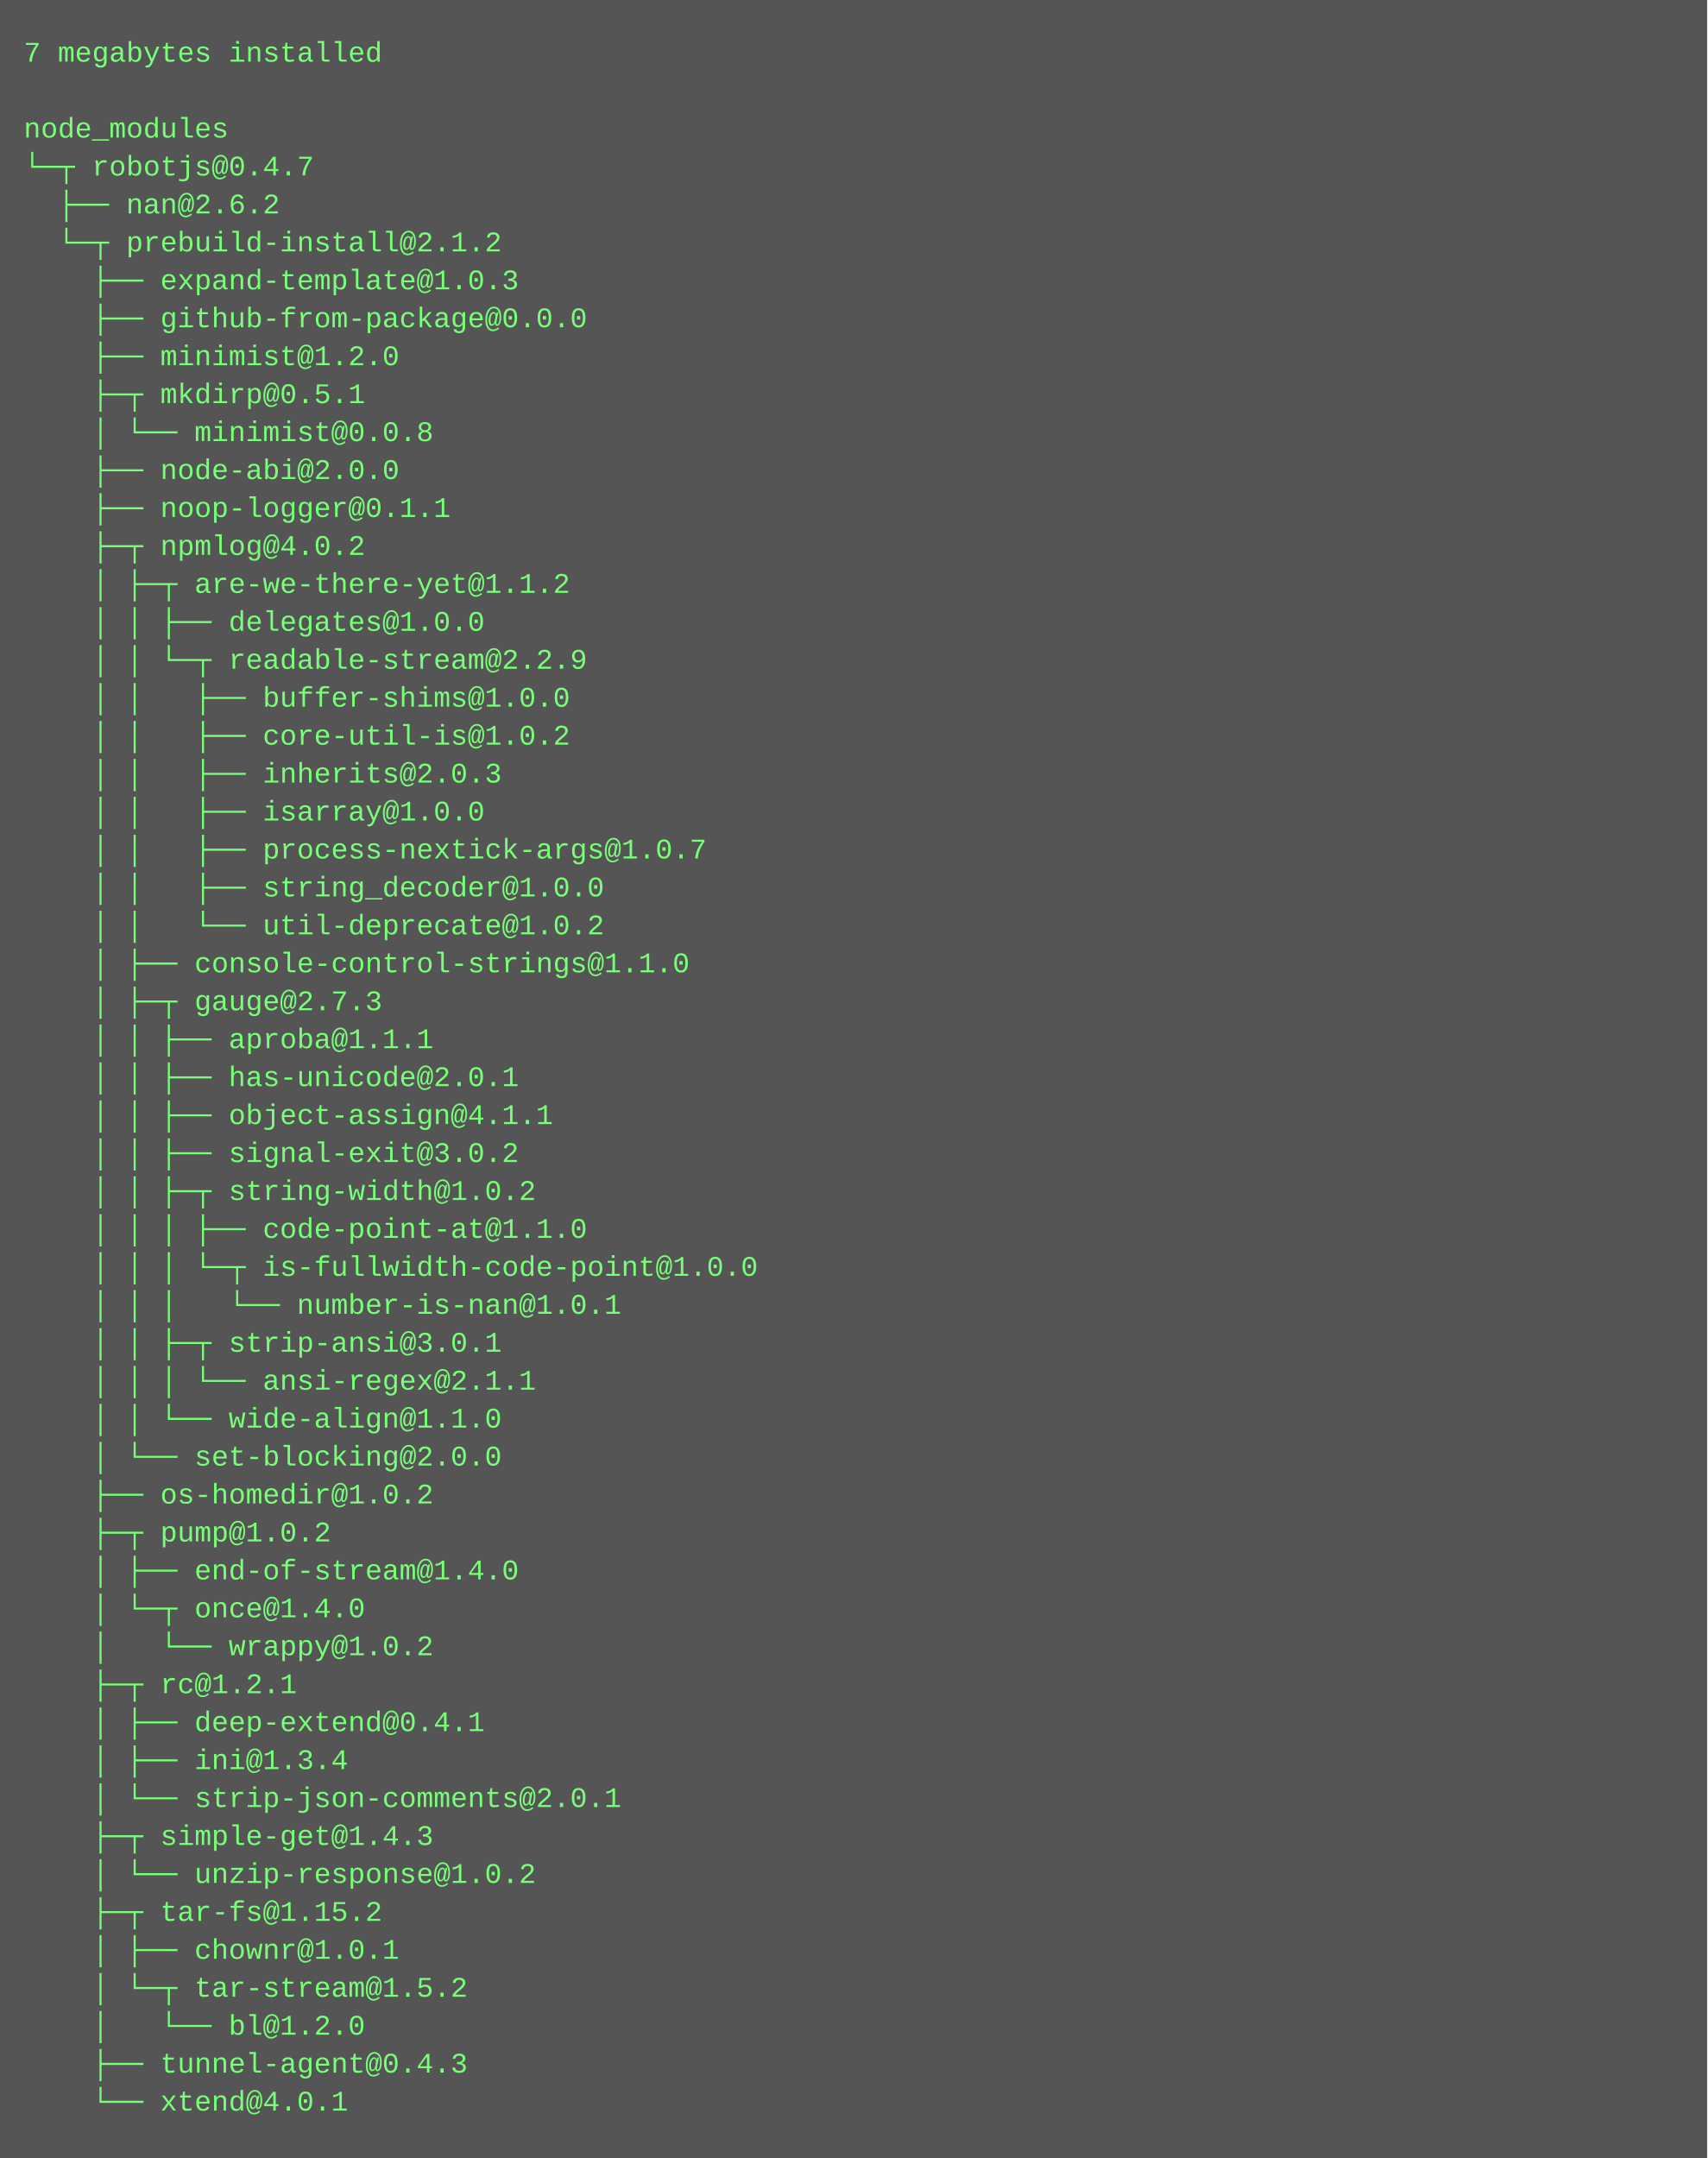
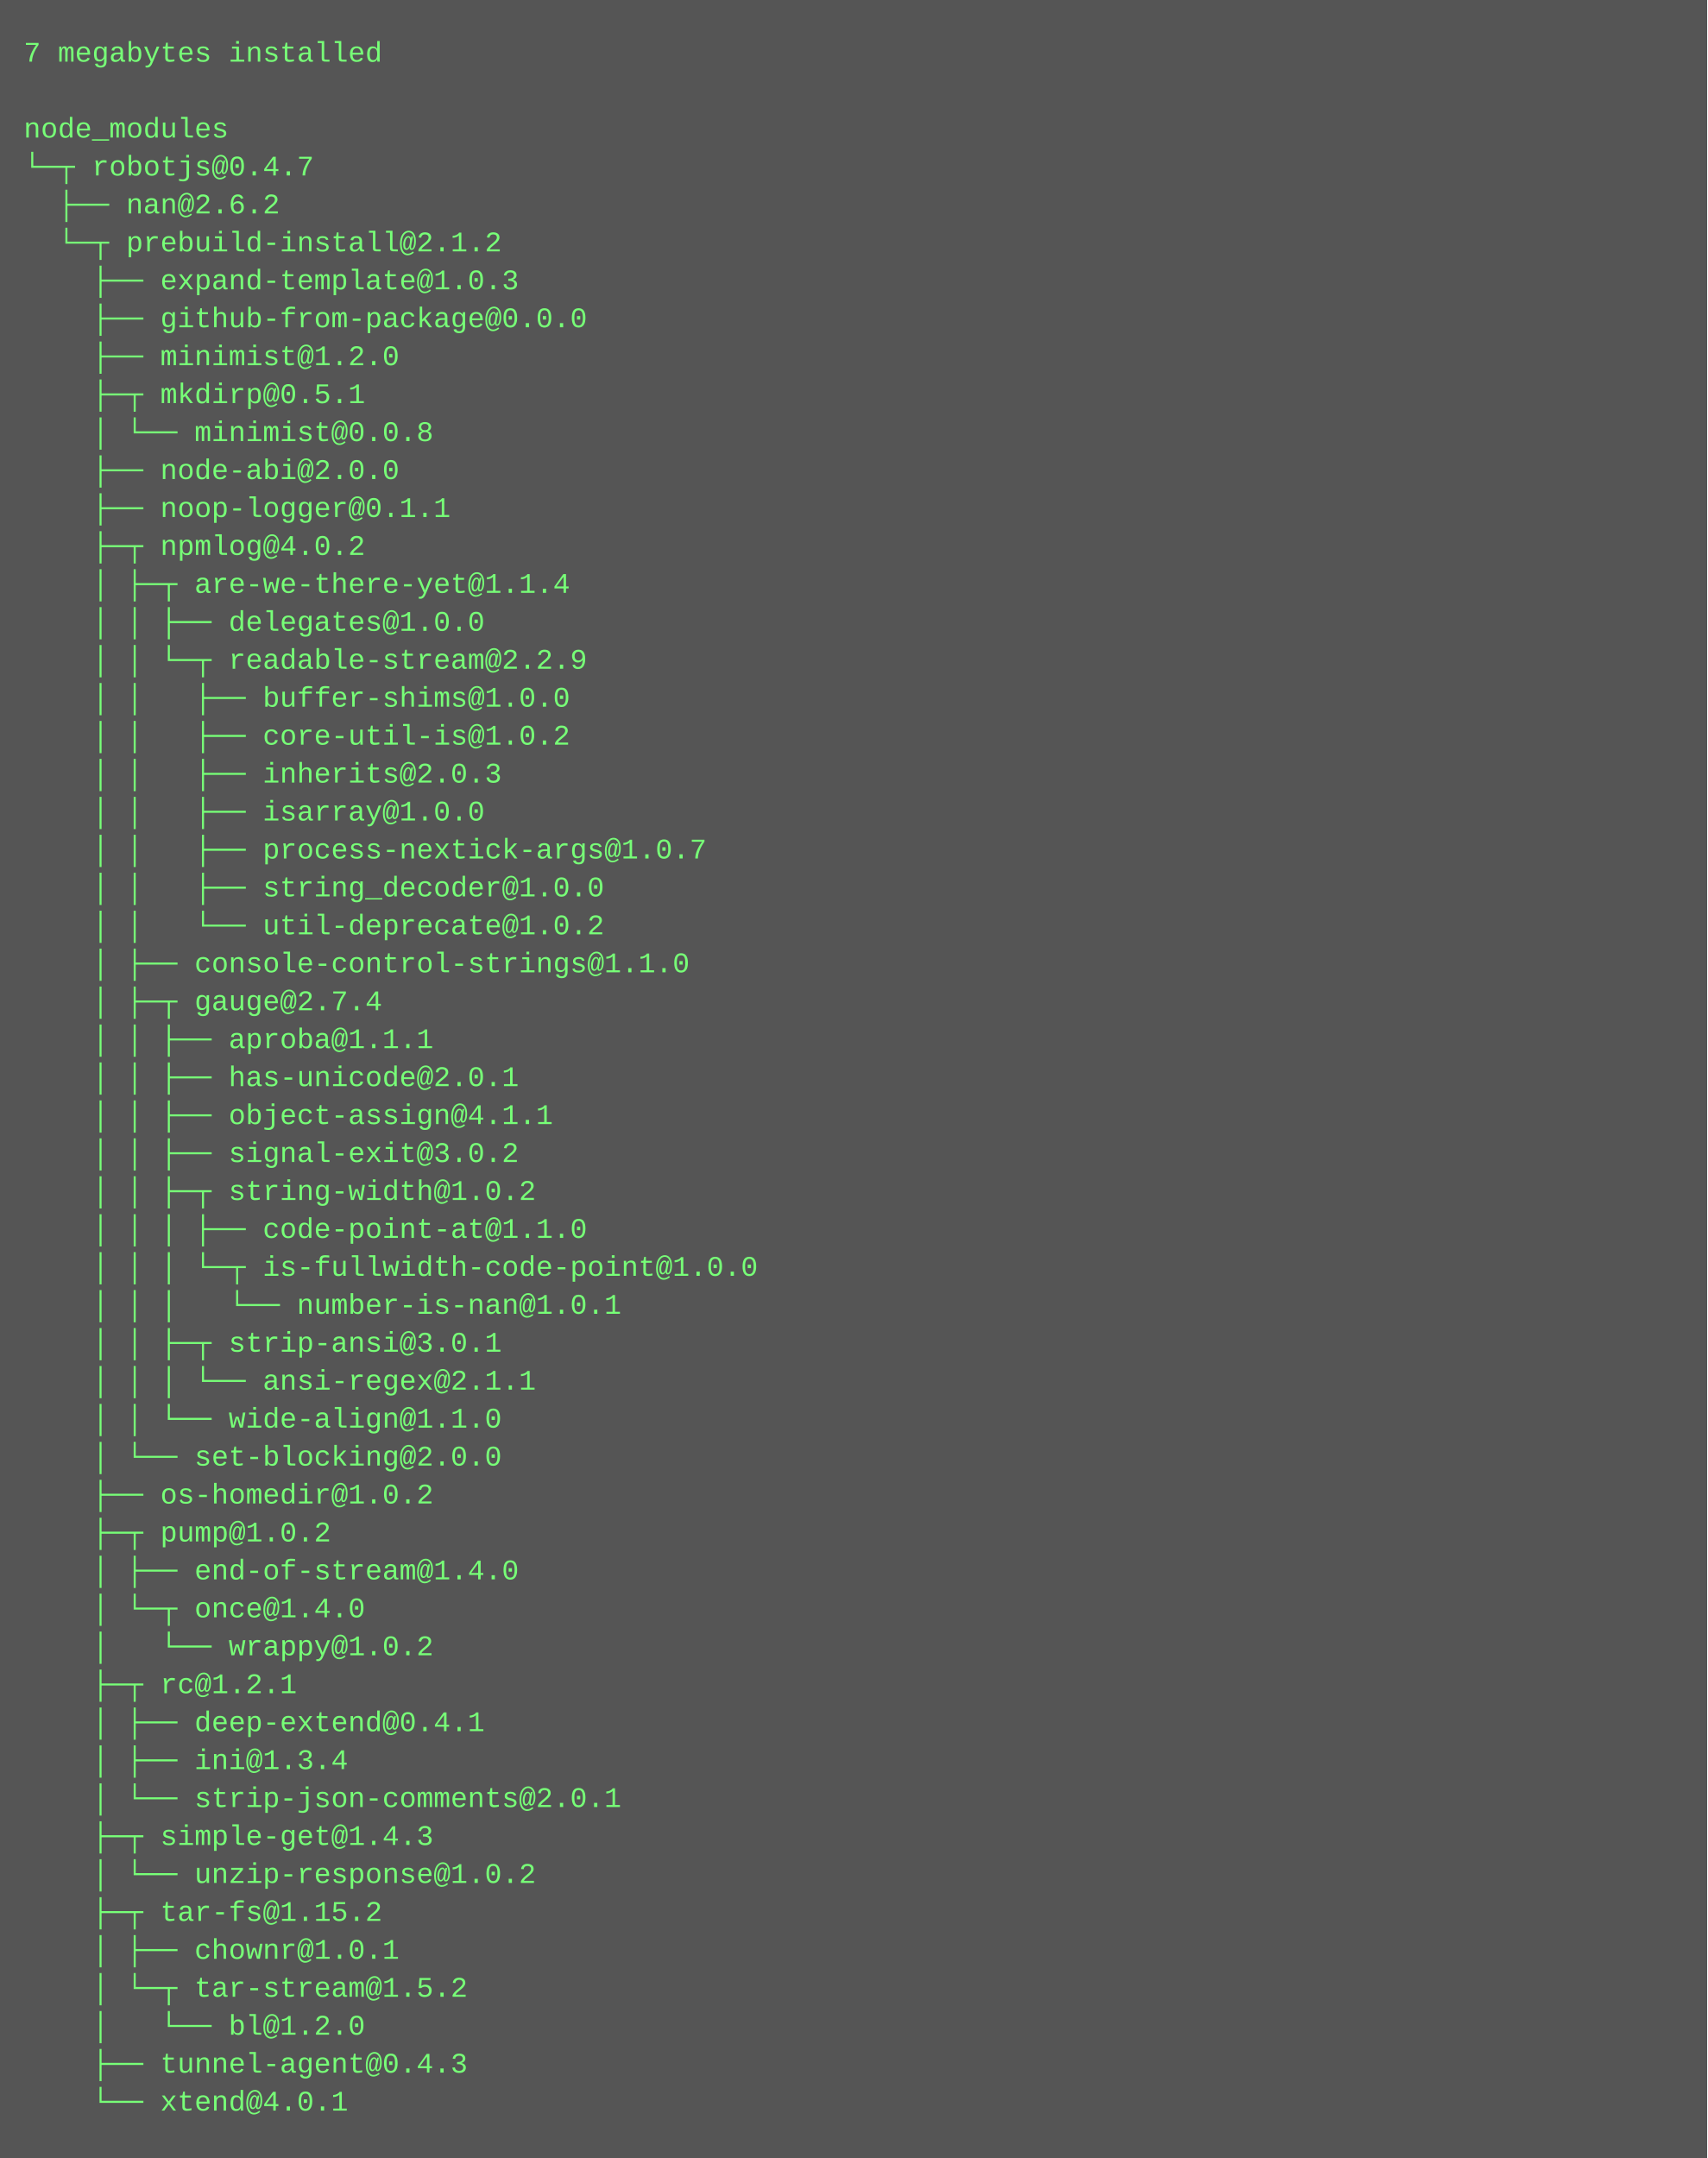
<svg xmlns="http://www.w3.org/2000/svg" height="910" width="720">
  <rect height="910" fill="#555" width="720" />
  <text fill="#7f7" font-family="Courier New" font-size="12" xml:space="preserve">
    <tspan x="10" y="26">7 megabytes installed</tspan>
    <tspan x="10" y="42" />
    <tspan x="10" y="58">node_modules</tspan>
    <tspan x="10" y="74">└─┬ robotjs@0.4.7 </tspan>
    <tspan x="10" y="90">  ├── nan@2.6.2 </tspan>
    <tspan x="10" y="106">  └─┬ prebuild-install@2.1.2 </tspan>
    <tspan x="10" y="122">    ├── expand-template@1.0.3 </tspan>
    <tspan x="10" y="138">    ├── github-from-package@0.0.0 </tspan>
    <tspan x="10" y="154">    ├── minimist@1.2.0 </tspan>
    <tspan x="10" y="170">    ├─┬ mkdirp@0.5.1 </tspan>
    <tspan x="10" y="186">    │ └── minimist@0.0.8 </tspan>
    <tspan x="10" y="202">    ├── node-abi@2.0.0 </tspan>
    <tspan x="10" y="218">    ├── noop-logger@0.1.1 </tspan>
    <tspan x="10" y="234">    ├─┬ npmlog@4.0.2 </tspan>
-     <tspan x="10" y="250">    │ ├─┬ are-we-there-yet@1.1.2 </tspan>
+     <tspan x="10" y="250">    │ ├─┬ are-we-there-yet@1.1.4 </tspan>
    <tspan x="10" y="266">    │ │ ├── delegates@1.0.0 </tspan>
    <tspan x="10" y="282">    │ │ └─┬ readable-stream@2.2.9 </tspan>
    <tspan x="10" y="298">    │ │   ├── buffer-shims@1.0.0 </tspan>
    <tspan x="10" y="314">    │ │   ├── core-util-is@1.0.2 </tspan>
    <tspan x="10" y="330">    │ │   ├── inherits@2.0.3 </tspan>
    <tspan x="10" y="346">    │ │   ├── isarray@1.0.0 </tspan>
    <tspan x="10" y="362">    │ │   ├── process-nextick-args@1.0.7 </tspan>
    <tspan x="10" y="378">    │ │   ├── string_decoder@1.0.0 </tspan>
    <tspan x="10" y="394">    │ │   └── util-deprecate@1.0.2 </tspan>
    <tspan x="10" y="410">    │ ├── console-control-strings@1.1.0 </tspan>
-     <tspan x="10" y="426">    │ ├─┬ gauge@2.7.3 </tspan>
+     <tspan x="10" y="426">    │ ├─┬ gauge@2.7.4 </tspan>
    <tspan x="10" y="442">    │ │ ├── aproba@1.1.1 </tspan>
    <tspan x="10" y="458">    │ │ ├── has-unicode@2.0.1 </tspan>
    <tspan x="10" y="474">    │ │ ├── object-assign@4.1.1 </tspan>
    <tspan x="10" y="490">    │ │ ├── signal-exit@3.0.2 </tspan>
    <tspan x="10" y="506">    │ │ ├─┬ string-width@1.0.2 </tspan>
    <tspan x="10" y="522">    │ │ │ ├── code-point-at@1.1.0 </tspan>
    <tspan x="10" y="538">    │ │ │ └─┬ is-fullwidth-code-point@1.0.0 </tspan>
    <tspan x="10" y="554">    │ │ │   └── number-is-nan@1.0.1 </tspan>
    <tspan x="10" y="570">    │ │ ├─┬ strip-ansi@3.0.1 </tspan>
    <tspan x="10" y="586">    │ │ │ └── ansi-regex@2.1.1 </tspan>
    <tspan x="10" y="602">    │ │ └── wide-align@1.1.0 </tspan>
    <tspan x="10" y="618">    │ └── set-blocking@2.0.0 </tspan>
    <tspan x="10" y="634">    ├── os-homedir@1.0.2 </tspan>
    <tspan x="10" y="650">    ├─┬ pump@1.0.2 </tspan>
    <tspan x="10" y="666">    │ ├── end-of-stream@1.4.0 </tspan>
    <tspan x="10" y="682">    │ └─┬ once@1.4.0 </tspan>
    <tspan x="10" y="698">    │   └── wrappy@1.0.2 </tspan>
    <tspan x="10" y="714">    ├─┬ rc@1.2.1 </tspan>
    <tspan x="10" y="730">    │ ├── deep-extend@0.4.1 </tspan>
    <tspan x="10" y="746">    │ ├── ini@1.3.4 </tspan>
    <tspan x="10" y="762">    │ └── strip-json-comments@2.0.1 </tspan>
    <tspan x="10" y="778">    ├─┬ simple-get@1.4.3 </tspan>
    <tspan x="10" y="794">    │ └── unzip-response@1.0.2 </tspan>
    <tspan x="10" y="810">    ├─┬ tar-fs@1.15.2 </tspan>
    <tspan x="10" y="826">    │ ├── chownr@1.0.1 </tspan>
    <tspan x="10" y="842">    │ └─┬ tar-stream@1.5.2 </tspan>
    <tspan x="10" y="858">    │   └── bl@1.2.0 </tspan>
    <tspan x="10" y="874">    ├── tunnel-agent@0.4.3 </tspan>
    <tspan x="10" y="890">    └── xtend@4.0.1</tspan>
  </text>
</svg>
